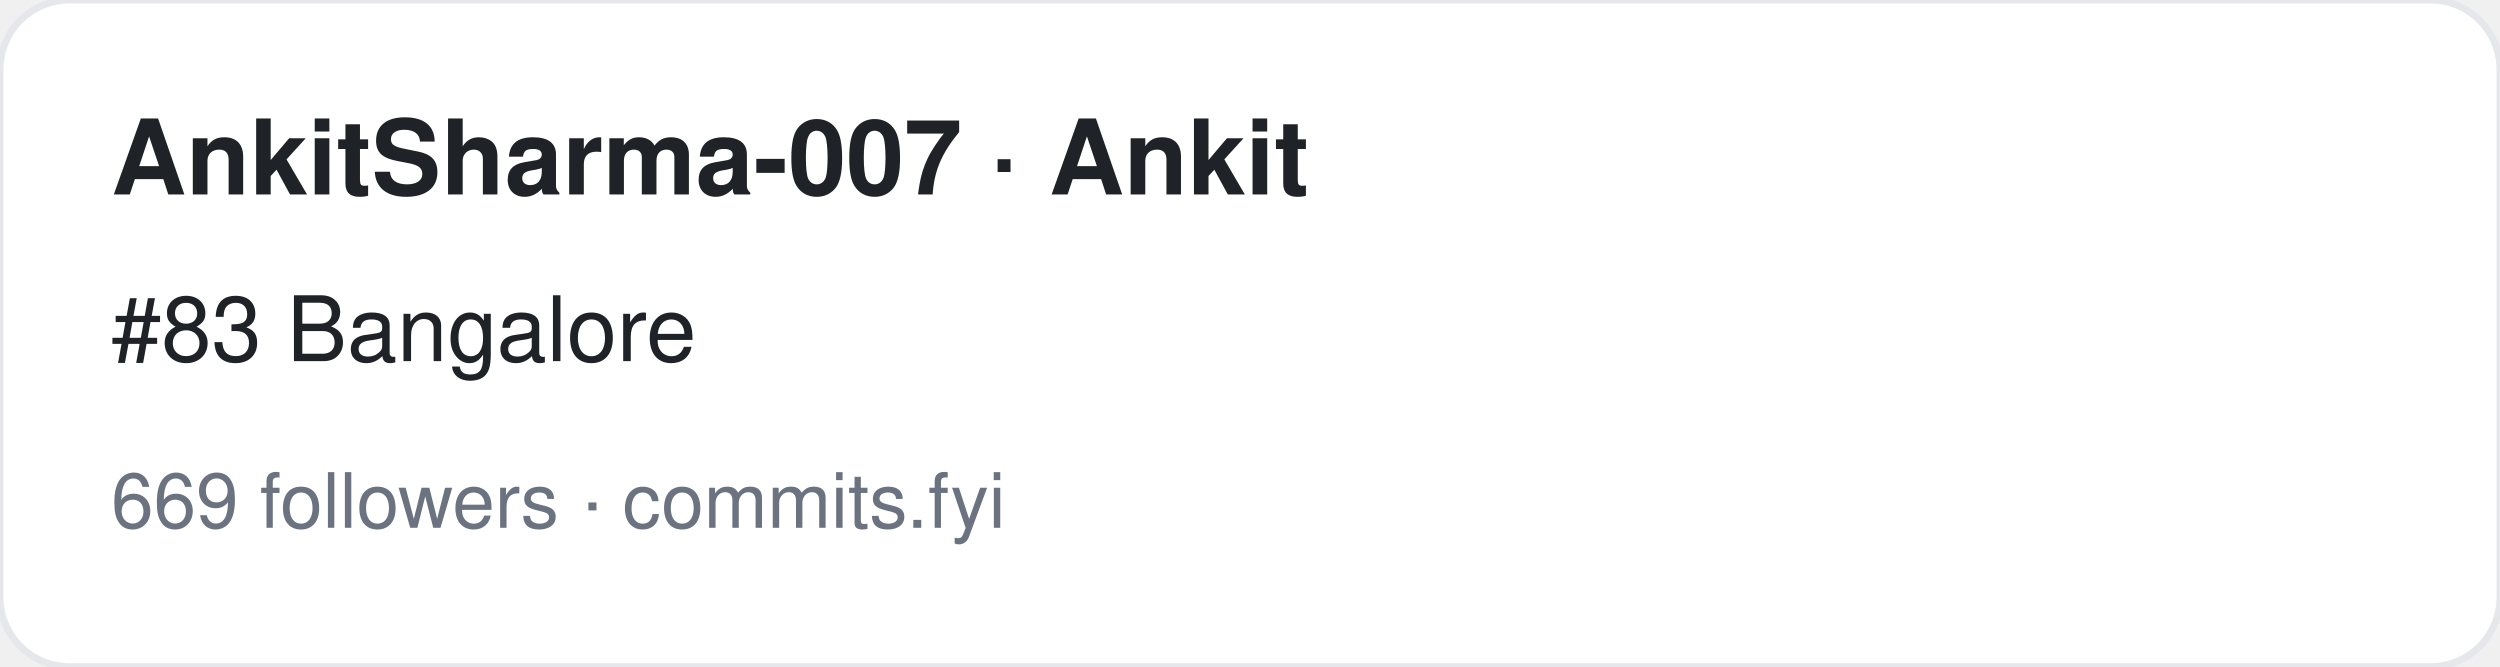
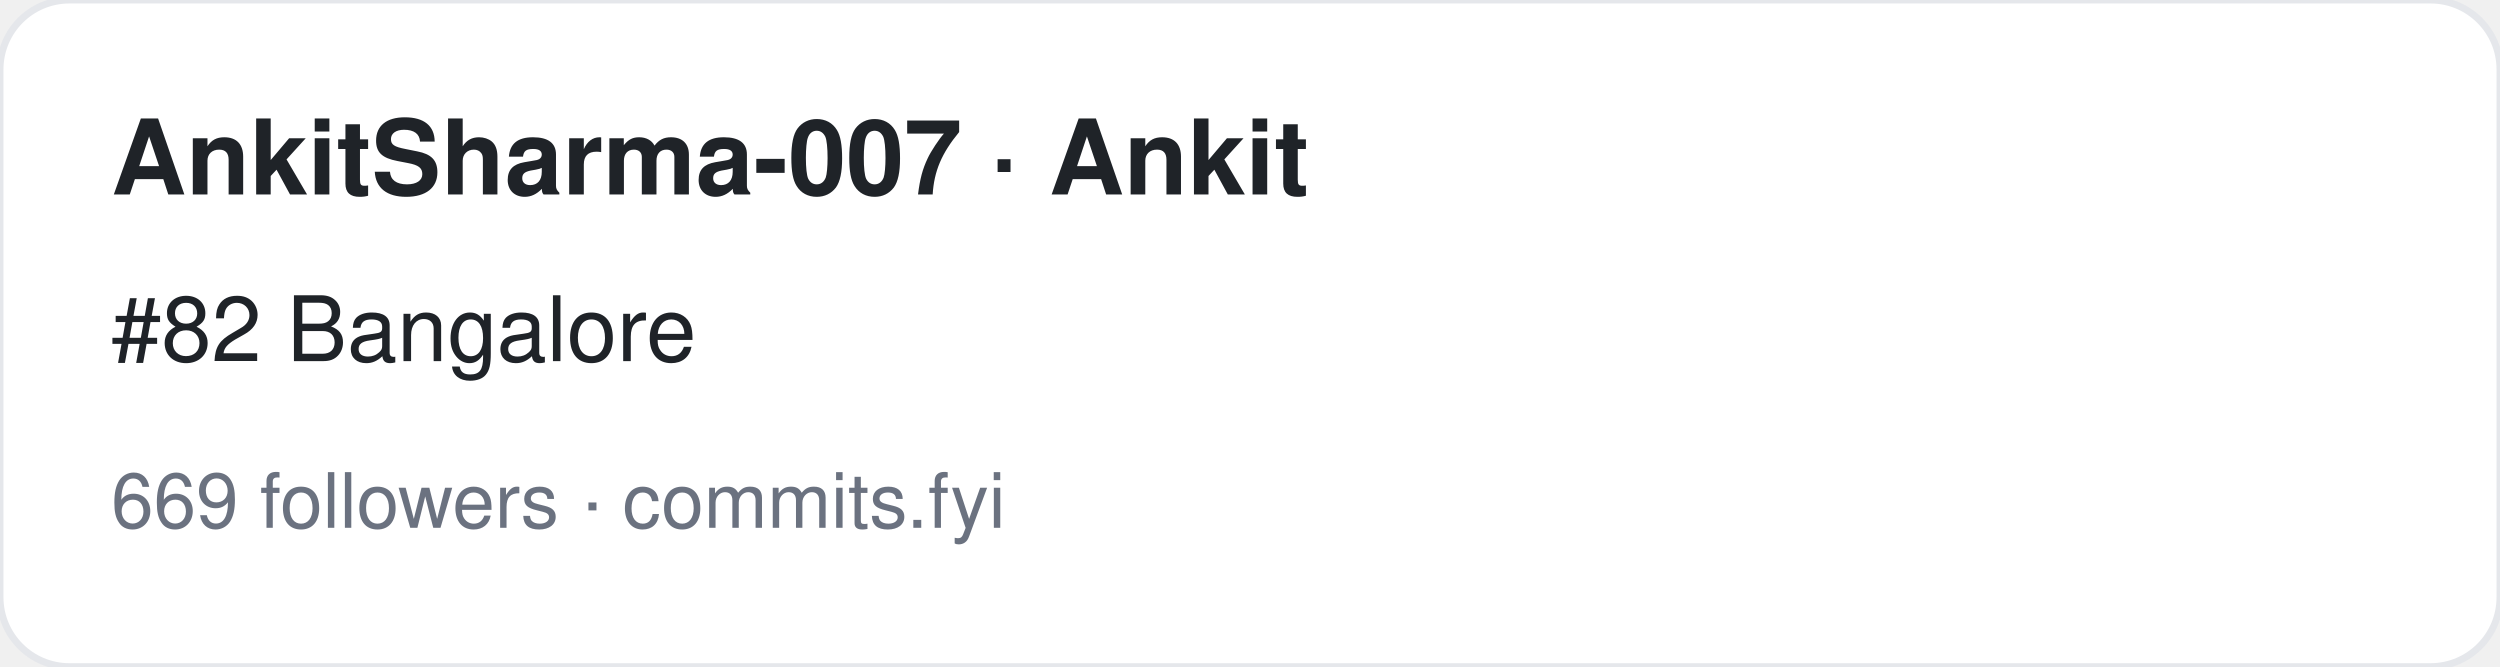
<svg xmlns="http://www.w3.org/2000/svg" width="360" height="96" viewBox="0 0 360 96" font-family="-apple-system,BlinkMacSystemFont,Segoe UI,Helvetica,Arial,sans-serif">
  <rect width="360" height="96" rx="10" fill="#ffffff" stroke="#e5e7eb" />
  <text x="16" y="28" font-size="15" font-weight="700" fill="#1f2328">AnkitSharma-007 · Ankit</text>
-   <text x="16" y="52" font-size="13" fill="#1f2328">#83 Bangalore</text>
+   <text x="16" y="52" font-size="13" fill="#1f2328">#82 Bangalore</text>
  <text x="16" y="76" font-size="11" fill="#6b7280">669 followers · commits.fyi</text>
</svg>
